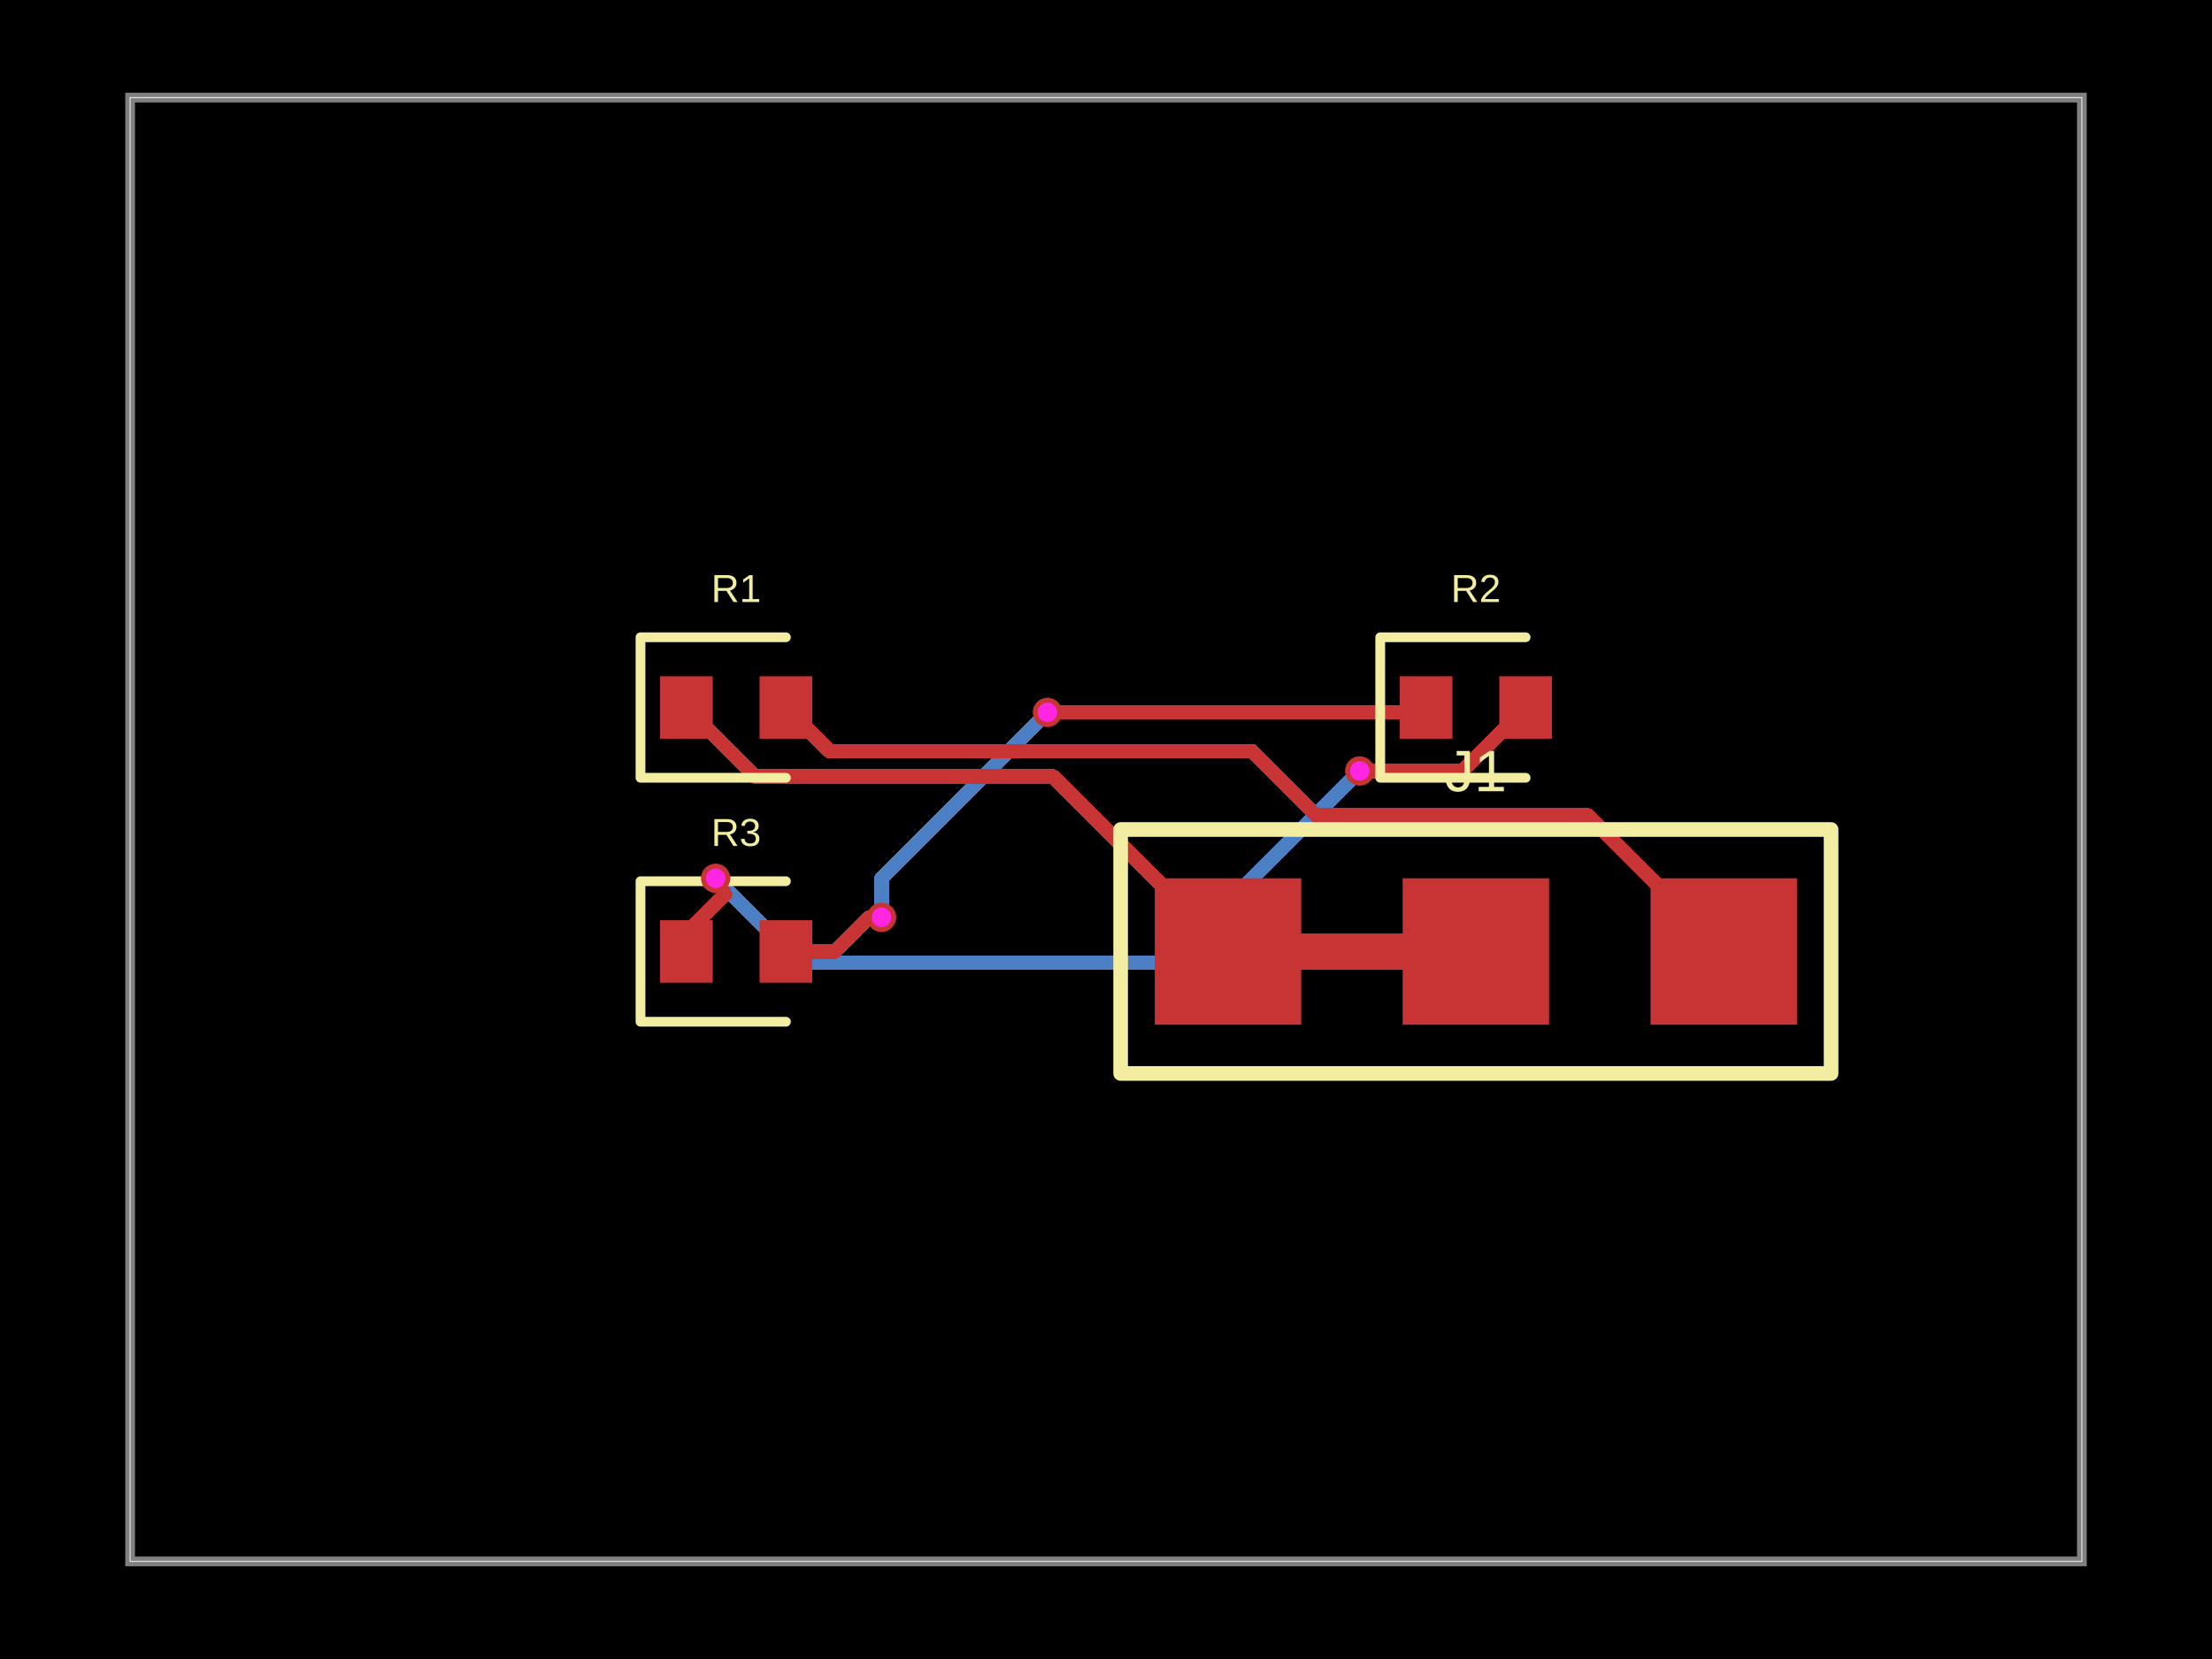
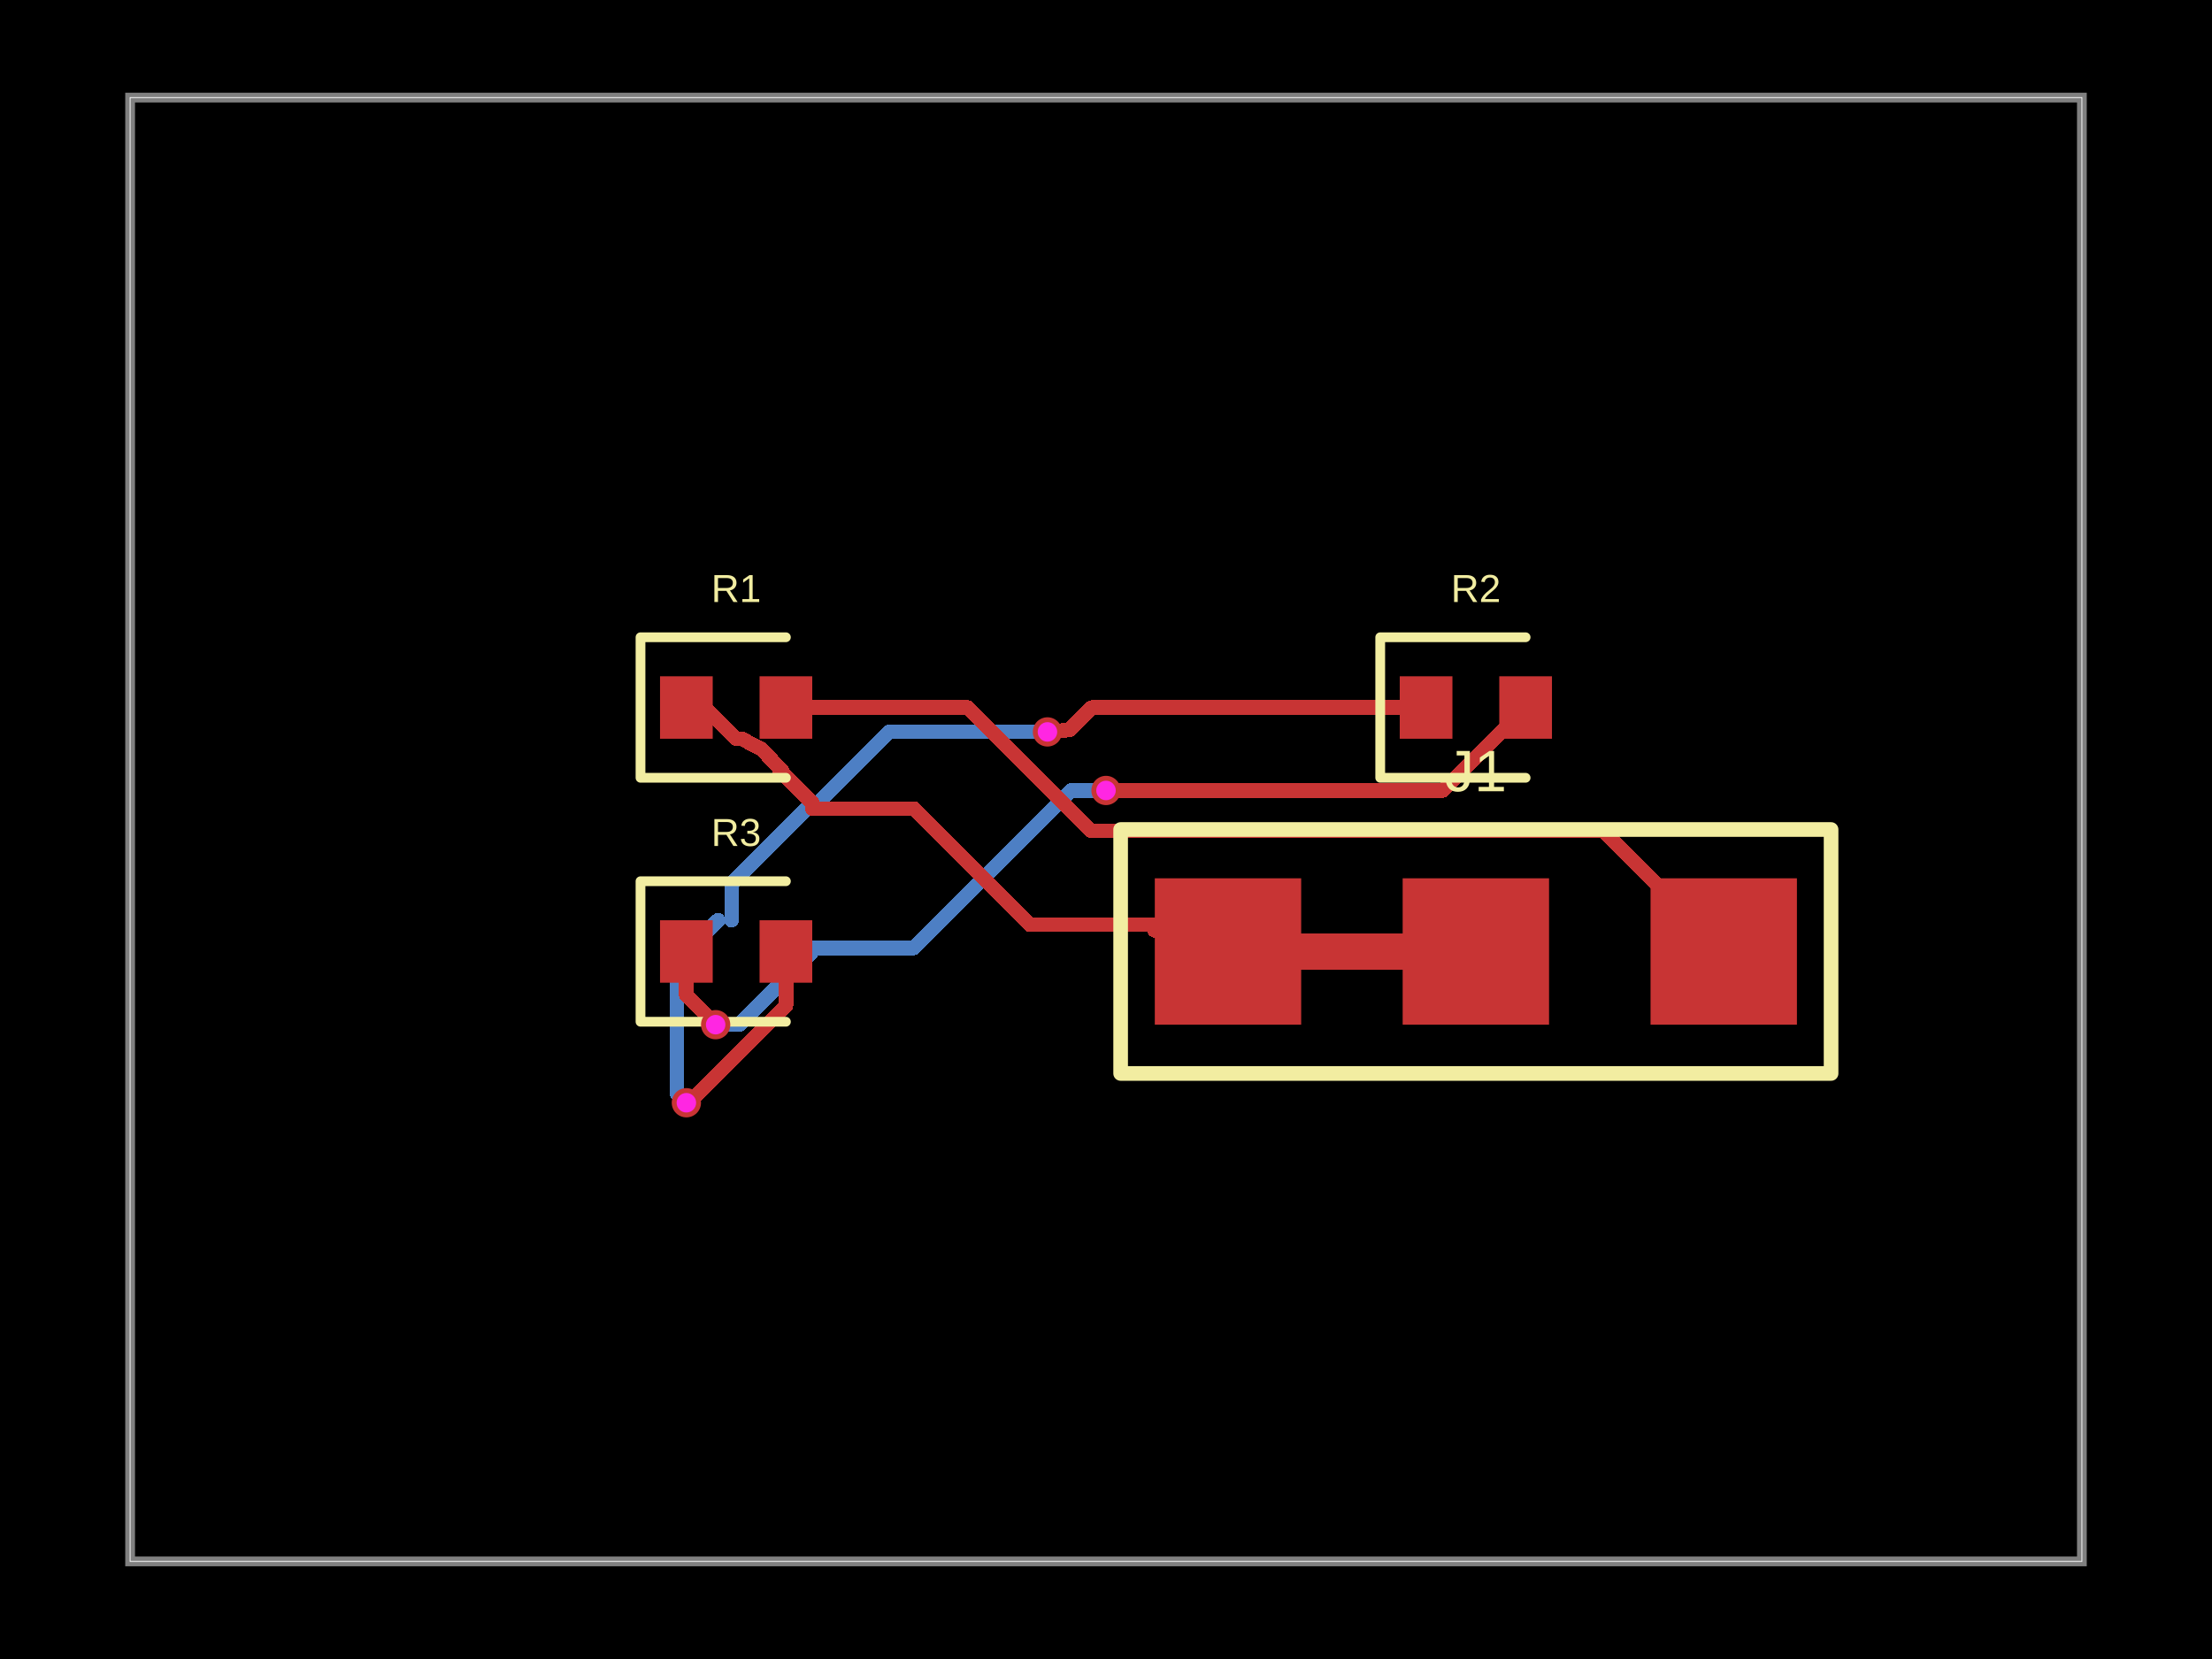
- <svg xmlns="http://www.w3.org/2000/svg" width="800" height="600" data-software-used-string="@tscircuit/core@0.0.1063">
+ <svg xmlns="http://www.w3.org/2000/svg" width="800" height="600" data-software-used-string="@tscircuit/core@0.0.1102">
  <style />
  <rect class="boundary" x="0" y="0" fill="#000" width="800" height="600" data-type="pcb_background" data-pcb-layer="global" />
  <rect class="pcb-boundary" fill="none" stroke="#fff" stroke-width="0.3" x="47.059" y="35.294" width="705.882" height="529.412" data-type="pcb_boundary" data-pcb-layer="global" />
  <path class="pcb-board" d="M 47.059 564.706 L 752.941 564.706 L 752.941 35.294 L 47.059 35.294 Z" fill="none" stroke="rgba(255, 255, 255, 0.5)" stroke-width="3.529" data-type="pcb_board" data-pcb-layer="board" />
-   <path class="pcb-trace" stroke="rgb(77, 127, 196)" fill="none" d="M 258.824 317.647 L 258.824 317.647" stroke-width="5.294" stroke-linecap="round" stroke-linejoin="round" shape-rendering="crispEdges" data-type="pcb_trace" data-pcb-layer="bottom" />
-   <path class="pcb-trace" stroke="rgb(77, 127, 196)" fill="none" d="M 258.824 317.647 L 289.276 348.1" stroke-width="5.294" stroke-linecap="round" stroke-linejoin="round" shape-rendering="crispEdges" data-type="pcb_trace" data-pcb-layer="bottom" />
-   <path class="pcb-trace" stroke="rgb(77, 127, 196)" fill="none" d="M 289.276 348.1 L 422.488 348.1" stroke-width="5.294" stroke-linecap="round" stroke-linejoin="round" shape-rendering="crispEdges" data-type="pcb_trace" data-pcb-layer="bottom" />
-   <path class="pcb-trace" stroke="rgb(77, 127, 196)" fill="none" d="M 422.488 348.1 L 422.488 348.1" stroke-width="5.294" stroke-linecap="round" stroke-linejoin="round" shape-rendering="crispEdges" data-type="pcb_trace" data-pcb-layer="bottom" />
-   <path class="pcb-trace" stroke="rgb(77, 127, 196)" fill="none" d="M 422.488 348.1 L 491.085 279.503" stroke-width="5.294" stroke-linecap="round" stroke-linejoin="round" shape-rendering="crispEdges" data-type="pcb_trace" data-pcb-layer="bottom" />
-   <path class="pcb-trace" stroke="rgb(77, 127, 196)" fill="none" d="M 491.085 279.503 L 491.765 278.824" stroke-width="5.294" stroke-linecap="round" stroke-linejoin="round" shape-rendering="crispEdges" data-type="pcb_trace" data-pcb-layer="bottom" />
-   <path class="pcb-trace" stroke="rgb(77, 127, 196)" fill="none" d="M 491.765 278.824 L 491.765 278.824" stroke-width="5.294" stroke-linecap="round" stroke-linejoin="round" shape-rendering="crispEdges" data-type="pcb_trace" data-pcb-layer="bottom" />
-   <path class="pcb-trace" stroke="rgb(77, 127, 196)" fill="none" d="M 318.824 331.765 L 318.824 331.765" stroke-width="5.294" stroke-linecap="round" stroke-linejoin="round" shape-rendering="crispEdges" data-type="pcb_trace" data-pcb-layer="bottom" />
-   <path class="pcb-trace" stroke="rgb(77, 127, 196)" fill="none" d="M 318.824 331.765 L 318.824 317.647" stroke-width="5.294" stroke-linecap="round" stroke-linejoin="round" shape-rendering="crispEdges" data-type="pcb_trace" data-pcb-layer="bottom" />
-   <path class="pcb-trace" stroke="rgb(77, 127, 196)" fill="none" d="M 318.824 317.647 L 377.44 259.031" stroke-width="5.294" stroke-linecap="round" stroke-linejoin="round" shape-rendering="crispEdges" data-type="pcb_trace" data-pcb-layer="bottom" />
-   <path class="pcb-trace" stroke="rgb(77, 127, 196)" fill="none" d="M 377.44 259.031 L 378.824 257.647" stroke-width="5.294" stroke-linecap="round" stroke-linejoin="round" shape-rendering="crispEdges" data-type="pcb_trace" data-pcb-layer="bottom" />
-   <path class="pcb-trace" stroke="rgb(77, 127, 196)" fill="none" d="M 378.824 257.647 L 378.824 257.647" stroke-width="5.294" stroke-linecap="round" stroke-linejoin="round" shape-rendering="crispEdges" data-type="pcb_trace" data-pcb-layer="bottom" />
+   <path class="pcb-trace" stroke="rgb(77, 127, 196)" fill="none" d="M 293.765 342.824 L 330.529 342.824" stroke-width="5.294" stroke-linecap="round" stroke-linejoin="round" shape-rendering="crispEdges" data-type="pcb_trace" data-pcb-layer="bottom" />
+   <path class="pcb-trace" stroke="rgb(77, 127, 196)" fill="none" d="M 330.529 342.824 L 355.706 317.647" stroke-width="5.294" stroke-linecap="round" stroke-linejoin="round" shape-rendering="crispEdges" data-type="pcb_trace" data-pcb-layer="bottom" />
+   <path class="pcb-trace" stroke="rgb(77, 127, 196)" fill="none" d="M 400 285.882 L 400 285.882" stroke-width="5.294" stroke-linecap="round" stroke-linejoin="round" shape-rendering="crispEdges" data-type="pcb_trace" data-pcb-layer="bottom" />
+   <path class="pcb-trace" stroke="rgb(77, 127, 196)" fill="none" d="M 400 285.882 L 387.471 285.882" stroke-width="5.294" stroke-linecap="round" stroke-linejoin="round" shape-rendering="crispEdges" data-type="pcb_trace" data-pcb-layer="bottom" />
+   <path class="pcb-trace" stroke="rgb(77, 127, 196)" fill="none" d="M 387.471 285.882 L 355.706 317.647" stroke-width="5.294" stroke-linecap="round" stroke-linejoin="round" shape-rendering="crispEdges" data-type="pcb_trace" data-pcb-layer="bottom" />
+   <path class="pcb-trace" stroke="rgb(77, 127, 196)" fill="none" d="M 258.824 370.588 L 258.824 370.588" stroke-width="5.294" stroke-linecap="round" stroke-linejoin="round" shape-rendering="crispEdges" data-type="pcb_trace" data-pcb-layer="bottom" />
+   <path class="pcb-trace" stroke="rgb(77, 127, 196)" fill="none" d="M 258.824 370.588 L 267.294 370.588" stroke-width="5.294" stroke-linecap="round" stroke-linejoin="round" shape-rendering="crispEdges" data-type="pcb_trace" data-pcb-layer="bottom" />
+   <path class="pcb-trace" stroke="rgb(77, 127, 196)" fill="none" d="M 267.294 370.588 L 293.765 344.118" stroke-width="5.294" stroke-linecap="round" stroke-linejoin="round" shape-rendering="crispEdges" data-type="pcb_trace" data-pcb-layer="bottom" />
+   <path class="pcb-trace" stroke="rgb(77, 127, 196)" fill="none" d="M 264.588 332.824 L 264.588 319.522" stroke-width="5.294" stroke-linecap="round" stroke-linejoin="round" shape-rendering="crispEdges" data-type="pcb_trace" data-pcb-layer="bottom" />
+   <path class="pcb-trace" stroke="rgb(77, 127, 196)" fill="none" d="M 264.588 319.522 L 293.765 290.346" stroke-width="5.294" stroke-linecap="round" stroke-linejoin="round" shape-rendering="crispEdges" data-type="pcb_trace" data-pcb-layer="bottom" />
+   <path class="pcb-trace" stroke="rgb(77, 127, 196)" fill="none" d="M 378.824 264.706 L 378.824 264.706" stroke-width="5.294" stroke-linecap="round" stroke-linejoin="round" shape-rendering="crispEdges" data-type="pcb_trace" data-pcb-layer="bottom" />
+   <path class="pcb-trace" stroke="rgb(77, 127, 196)" fill="none" d="M 378.824 264.706 L 321.471 264.706" stroke-width="5.294" stroke-linecap="round" stroke-linejoin="round" shape-rendering="crispEdges" data-type="pcb_trace" data-pcb-layer="bottom" />
+   <path class="pcb-trace" stroke="rgb(77, 127, 196)" fill="none" d="M 321.471 264.706 L 293.765 292.412" stroke-width="5.294" stroke-linecap="round" stroke-linejoin="round" shape-rendering="crispEdges" data-type="pcb_trace" data-pcb-layer="bottom" />
+   <path class="pcb-trace" stroke="rgb(77, 127, 196)" fill="none" d="M 248.235 398.824 L 248.235 398.824" stroke-width="5.294" stroke-linecap="round" stroke-linejoin="round" shape-rendering="crispEdges" data-type="pcb_trace" data-pcb-layer="bottom" />
+   <path class="pcb-trace" stroke="rgb(77, 127, 196)" fill="none" d="M 248.235 398.824 L 244.791 395.38" stroke-width="5.294" stroke-linecap="round" stroke-linejoin="round" shape-rendering="crispEdges" data-type="pcb_trace" data-pcb-layer="bottom" />
+   <path class="pcb-trace" stroke="rgb(77, 127, 196)" fill="none" d="M 244.791 395.38 L 244.791 347.738" stroke-width="5.294" stroke-linecap="round" stroke-linejoin="round" shape-rendering="crispEdges" data-type="pcb_trace" data-pcb-layer="bottom" />
+   <path class="pcb-trace" stroke="rgb(77, 127, 196)" fill="none" d="M 244.791 347.738 L 244.791 347.738" stroke-width="5.294" stroke-linecap="round" stroke-linejoin="round" shape-rendering="crispEdges" data-type="pcb_trace" data-pcb-layer="bottom" />
+   <path class="pcb-trace" stroke="rgb(77, 127, 196)" fill="none" d="M 244.791 347.738 L 259.706 332.824" stroke-width="5.294" stroke-linecap="round" stroke-linejoin="round" shape-rendering="crispEdges" data-type="pcb_trace" data-pcb-layer="bottom" />
  <rect class="pcb-pad" fill="rgb(200, 52, 52)" x="238.706" y="244.588" width="19.059" height="22.588" data-type="pcb_smtpad" data-pcb-layer="top" />
  <rect class="pcb-pad" fill="rgb(200, 52, 52)" x="274.706" y="244.588" width="19.059" height="22.588" data-type="pcb_smtpad" data-pcb-layer="top" />
  <rect class="pcb-pad" fill="rgb(200, 52, 52)" x="506.235" y="244.588" width="19.059" height="22.588" data-type="pcb_smtpad" data-pcb-layer="top" />
  <rect class="pcb-pad" fill="rgb(200, 52, 52)" x="542.235" y="244.588" width="19.059" height="22.588" data-type="pcb_smtpad" data-pcb-layer="top" />
  <rect class="pcb-pad" fill="rgb(200, 52, 52)" x="238.706" y="332.824" width="19.059" height="22.588" data-type="pcb_smtpad" data-pcb-layer="top" />
  <rect class="pcb-pad" fill="rgb(200, 52, 52)" x="274.706" y="332.824" width="19.059" height="22.588" data-type="pcb_smtpad" data-pcb-layer="top" />
  <rect class="pcb-pad" fill="rgb(200, 52, 52)" x="417.647" y="317.647" width="52.941" height="52.941" data-type="pcb_smtpad" data-pcb-layer="top" />
  <rect class="pcb-pad" fill="rgb(200, 52, 52)" x="507.294" y="317.647" width="52.941" height="52.941" data-type="pcb_smtpad" data-pcb-layer="top" />
  <rect class="pcb-pad" fill="rgb(200, 52, 52)" x="596.941" y="317.647" width="52.941" height="52.941" data-type="pcb_smtpad" data-pcb-layer="top" />
  <path class="pcb-trace" stroke="rgb(200, 52, 52)" fill="none" d="M 470.588 344.118 L 507.294 344.118" stroke-width="13.235" stroke-linecap="round" stroke-linejoin="round" shape-rendering="crispEdges" data-type="pcb_trace" data-pcb-layer="top" />
-   <path class="pcb-trace" stroke="rgb(200, 52, 52)" fill="none" d="M 623.412 344.118 L 574.226 294.932" stroke-width="5.294" stroke-linecap="round" stroke-linejoin="round" shape-rendering="crispEdges" data-type="pcb_trace" data-pcb-layer="top" />
-   <path class="pcb-trace" stroke="rgb(200, 52, 52)" fill="none" d="M 574.226 294.932 L 476.142 294.932" stroke-width="5.294" stroke-linecap="round" stroke-linejoin="round" shape-rendering="crispEdges" data-type="pcb_trace" data-pcb-layer="top" />
-   <path class="pcb-trace" stroke="rgb(200, 52, 52)" fill="none" d="M 476.142 294.932 L 452.825 271.615" stroke-width="5.294" stroke-linecap="round" stroke-linejoin="round" shape-rendering="crispEdges" data-type="pcb_trace" data-pcb-layer="top" />
-   <path class="pcb-trace" stroke="rgb(200, 52, 52)" fill="none" d="M 452.825 271.615 L 304.17 271.615" stroke-width="5.294" stroke-linecap="round" stroke-linejoin="round" shape-rendering="crispEdges" data-type="pcb_trace" data-pcb-layer="top" />
-   <path class="pcb-trace" stroke="rgb(200, 52, 52)" fill="none" d="M 304.17 271.615 L 299.968 271.615" stroke-width="5.294" stroke-linecap="round" stroke-linejoin="round" shape-rendering="crispEdges" data-type="pcb_trace" data-pcb-layer="top" />
-   <path class="pcb-trace" stroke="rgb(200, 52, 52)" fill="none" d="M 299.968 271.615 L 284.235 255.882" stroke-width="5.294" stroke-linecap="round" stroke-linejoin="round" shape-rendering="crispEdges" data-type="pcb_trace" data-pcb-layer="top" />
-   <path class="pcb-trace" stroke="rgb(200, 52, 52)" fill="none" d="M 444.118 344.118 L 380.833 280.833" stroke-width="5.294" stroke-linecap="round" stroke-linejoin="round" shape-rendering="crispEdges" data-type="pcb_trace" data-pcb-layer="top" />
-   <path class="pcb-trace" stroke="rgb(200, 52, 52)" fill="none" d="M 380.833 280.833 L 273.186 280.833" stroke-width="5.294" stroke-linecap="round" stroke-linejoin="round" shape-rendering="crispEdges" data-type="pcb_trace" data-pcb-layer="top" />
-   <path class="pcb-trace" stroke="rgb(200, 52, 52)" fill="none" d="M 273.186 280.833 L 273.186 280.833" stroke-width="5.294" stroke-linecap="round" stroke-linejoin="round" shape-rendering="crispEdges" data-type="pcb_trace" data-pcb-layer="top" />
-   <path class="pcb-trace" stroke="rgb(200, 52, 52)" fill="none" d="M 273.186 280.833 L 248.235 255.882" stroke-width="5.294" stroke-linecap="round" stroke-linejoin="round" shape-rendering="crispEdges" data-type="pcb_trace" data-pcb-layer="top" />
-   <path class="pcb-trace" stroke="rgb(200, 52, 52)" fill="none" d="M 248.235 344.118 L 248.235 337.393" stroke-width="5.294" stroke-linecap="round" stroke-linejoin="round" shape-rendering="crispEdges" data-type="pcb_trace" data-pcb-layer="top" />
-   <path class="pcb-trace" stroke="rgb(200, 52, 52)" fill="none" d="M 248.235 337.393 L 262.195 323.433" stroke-width="5.294" stroke-linecap="round" stroke-linejoin="round" shape-rendering="crispEdges" data-type="pcb_trace" data-pcb-layer="top" />
-   <path class="pcb-trace" stroke="rgb(200, 52, 52)" fill="none" d="M 262.195 323.433 L 258.824 317.647" stroke-width="5.294" stroke-linecap="round" stroke-linejoin="round" shape-rendering="crispEdges" data-type="pcb_trace" data-pcb-layer="top" />
-   <path class="pcb-trace" stroke="rgb(200, 52, 52)" fill="none" d="M 258.824 317.647 L 258.824 317.647" stroke-width="5.294" stroke-linecap="round" stroke-linejoin="round" shape-rendering="crispEdges" data-type="pcb_trace" data-pcb-layer="top" />
-   <path class="pcb-trace" stroke="rgb(200, 52, 52)" fill="none" d="M 491.765 278.824 L 491.765 278.824" stroke-width="5.294" stroke-linecap="round" stroke-linejoin="round" shape-rendering="crispEdges" data-type="pcb_trace" data-pcb-layer="top" />
-   <path class="pcb-trace" stroke="rgb(200, 52, 52)" fill="none" d="M 491.765 278.824 L 528.824 278.824" stroke-width="5.294" stroke-linecap="round" stroke-linejoin="round" shape-rendering="crispEdges" data-type="pcb_trace" data-pcb-layer="top" />
-   <path class="pcb-trace" stroke="rgb(200, 52, 52)" fill="none" d="M 528.824 278.824 L 551.765 255.882" stroke-width="5.294" stroke-linecap="round" stroke-linejoin="round" shape-rendering="crispEdges" data-type="pcb_trace" data-pcb-layer="top" />
-   <path class="pcb-trace" stroke="rgb(200, 52, 52)" fill="none" d="M 284.235 344.118 L 302.055 344.118" stroke-width="5.294" stroke-linecap="round" stroke-linejoin="round" shape-rendering="crispEdges" data-type="pcb_trace" data-pcb-layer="top" />
-   <path class="pcb-trace" stroke="rgb(200, 52, 52)" fill="none" d="M 302.055 344.118 L 314.408 331.765" stroke-width="5.294" stroke-linecap="round" stroke-linejoin="round" shape-rendering="crispEdges" data-type="pcb_trace" data-pcb-layer="top" />
-   <path class="pcb-trace" stroke="rgb(200, 52, 52)" fill="none" d="M 314.408 331.765 L 318.824 331.765" stroke-width="5.294" stroke-linecap="round" stroke-linejoin="round" shape-rendering="crispEdges" data-type="pcb_trace" data-pcb-layer="top" />
-   <path class="pcb-trace" stroke="rgb(200, 52, 52)" fill="none" d="M 318.824 331.765 L 318.824 331.765" stroke-width="5.294" stroke-linecap="round" stroke-linejoin="round" shape-rendering="crispEdges" data-type="pcb_trace" data-pcb-layer="top" />
-   <path class="pcb-trace" stroke="rgb(200, 52, 52)" fill="none" d="M 378.824 257.647 L 378.824 257.647" stroke-width="5.294" stroke-linecap="round" stroke-linejoin="round" shape-rendering="crispEdges" data-type="pcb_trace" data-pcb-layer="top" />
-   <path class="pcb-trace" stroke="rgb(200, 52, 52)" fill="none" d="M 378.824 257.647 L 514 257.647" stroke-width="5.294" stroke-linecap="round" stroke-linejoin="round" shape-rendering="crispEdges" data-type="pcb_trace" data-pcb-layer="top" />
-   <path class="pcb-trace" stroke="rgb(200, 52, 52)" fill="none" d="M 514 257.647 L 515.765 255.882" stroke-width="5.294" stroke-linecap="round" stroke-linejoin="round" shape-rendering="crispEdges" data-type="pcb_trace" data-pcb-layer="top" />
+   <path class="pcb-trace" stroke="rgb(200, 52, 52)" fill="none" d="M 623.412 344.118 L 579.705 300.411" stroke-width="5.294" stroke-linecap="round" stroke-linejoin="round" shape-rendering="crispEdges" data-type="pcb_trace" data-pcb-layer="top" />
+   <path class="pcb-trace" stroke="rgb(200, 52, 52)" fill="none" d="M 579.705 300.411 L 394.46 300.411" stroke-width="5.294" stroke-linecap="round" stroke-linejoin="round" shape-rendering="crispEdges" data-type="pcb_trace" data-pcb-layer="top" />
+   <path class="pcb-trace" stroke="rgb(200, 52, 52)" fill="none" d="M 394.46 300.411 L 349.932 255.882" stroke-width="5.294" stroke-linecap="round" stroke-linejoin="round" shape-rendering="crispEdges" data-type="pcb_trace" data-pcb-layer="top" />
+   <path class="pcb-trace" stroke="rgb(200, 52, 52)" fill="none" d="M 349.932 255.882 L 284.235 255.882" stroke-width="5.294" stroke-linecap="round" stroke-linejoin="round" shape-rendering="crispEdges" data-type="pcb_trace" data-pcb-layer="top" />
+   <path class="pcb-trace" stroke="rgb(200, 52, 52)" fill="none" d="M 293.765 292.412 L 330.471 292.412" stroke-width="5.294" stroke-linecap="round" stroke-linejoin="round" shape-rendering="crispEdges" data-type="pcb_trace" data-pcb-layer="top" />
+   <path class="pcb-trace" stroke="rgb(200, 52, 52)" fill="none" d="M 330.471 292.412 L 355.706 317.647" stroke-width="5.294" stroke-linecap="round" stroke-linejoin="round" shape-rendering="crispEdges" data-type="pcb_trace" data-pcb-layer="top" />
+   <path class="pcb-trace" stroke="rgb(200, 52, 52)" fill="none" d="M 268.235 267.176 L 275.529 271.038" stroke-width="5.294" stroke-linecap="round" stroke-linejoin="round" shape-rendering="crispEdges" data-type="pcb_trace" data-pcb-layer="top" />
+   <path class="pcb-trace" stroke="rgb(200, 52, 52)" fill="none" d="M 275.529 271.038 L 282.824 278.761" stroke-width="5.294" stroke-linecap="round" stroke-linejoin="round" shape-rendering="crispEdges" data-type="pcb_trace" data-pcb-layer="top" />
+   <path class="pcb-trace" stroke="rgb(200, 52, 52)" fill="none" d="M 282.824 278.761 L 281.977 277.865" stroke-width="5.294" stroke-linecap="round" stroke-linejoin="round" shape-rendering="crispEdges" data-type="pcb_trace" data-pcb-layer="top" />
+   <path class="pcb-trace" stroke="rgb(200, 52, 52)" fill="none" d="M 281.977 277.865 L 281.977 278.559" stroke-width="5.294" stroke-linecap="round" stroke-linejoin="round" shape-rendering="crispEdges" data-type="pcb_trace" data-pcb-layer="top" />
+   <path class="pcb-trace" stroke="rgb(200, 52, 52)" fill="none" d="M 281.977 278.559 L 293.765 290.346" stroke-width="5.294" stroke-linecap="round" stroke-linejoin="round" shape-rendering="crispEdges" data-type="pcb_trace" data-pcb-layer="top" />
+   <path class="pcb-trace" stroke="rgb(200, 52, 52)" fill="none" d="M 417.647 334.431 L 372.49 334.431" stroke-width="5.294" stroke-linecap="round" stroke-linejoin="round" shape-rendering="crispEdges" data-type="pcb_trace" data-pcb-layer="top" />
+   <path class="pcb-trace" stroke="rgb(200, 52, 52)" fill="none" d="M 372.49 334.431 L 355.706 317.647" stroke-width="5.294" stroke-linecap="round" stroke-linejoin="round" shape-rendering="crispEdges" data-type="pcb_trace" data-pcb-layer="top" />
+   <path class="pcb-trace" stroke="rgb(200, 52, 52)" fill="none" d="M 248.235 255.882 L 254.941 255.882" stroke-width="5.294" stroke-linecap="round" stroke-linejoin="round" shape-rendering="crispEdges" data-type="pcb_trace" data-pcb-layer="top" />
+   <path class="pcb-trace" stroke="rgb(200, 52, 52)" fill="none" d="M 254.941 255.882 L 266.235 267.176" stroke-width="5.294" stroke-linecap="round" stroke-linejoin="round" shape-rendering="crispEdges" data-type="pcb_trace" data-pcb-layer="top" />
+   <path class="pcb-trace" stroke="rgb(200, 52, 52)" fill="none" d="M 417.647 336.529 L 436.529 336.529" stroke-width="5.294" stroke-linecap="round" stroke-linejoin="round" shape-rendering="crispEdges" data-type="pcb_trace" data-pcb-layer="top" />
+   <path class="pcb-trace" stroke="rgb(200, 52, 52)" fill="none" d="M 436.529 336.529 L 444.118 344.118" stroke-width="5.294" stroke-linecap="round" stroke-linejoin="round" shape-rendering="crispEdges" data-type="pcb_trace" data-pcb-layer="top" />
+   <path class="pcb-trace" stroke="rgb(200, 52, 52)" fill="none" d="M 551.765 255.882 L 521.765 285.882" stroke-width="5.294" stroke-linecap="round" stroke-linejoin="round" shape-rendering="crispEdges" data-type="pcb_trace" data-pcb-layer="top" />
+   <path class="pcb-trace" stroke="rgb(200, 52, 52)" fill="none" d="M 521.765 285.882 L 404.203 285.882" stroke-width="5.294" stroke-linecap="round" stroke-linejoin="round" shape-rendering="crispEdges" data-type="pcb_trace" data-pcb-layer="top" />
+   <path class="pcb-trace" stroke="rgb(200, 52, 52)" fill="none" d="M 404.203 285.882 L 400 285.882" stroke-width="5.294" stroke-linecap="round" stroke-linejoin="round" shape-rendering="crispEdges" data-type="pcb_trace" data-pcb-layer="top" />
+   <path class="pcb-trace" stroke="rgb(200, 52, 52)" fill="none" d="M 400 285.882 L 400 285.882" stroke-width="5.294" stroke-linecap="round" stroke-linejoin="round" shape-rendering="crispEdges" data-type="pcb_trace" data-pcb-layer="top" />
+   <path class="pcb-trace" stroke="rgb(200, 52, 52)" fill="none" d="M 248.235 344.118 L 248.235 360" stroke-width="5.294" stroke-linecap="round" stroke-linejoin="round" shape-rendering="crispEdges" data-type="pcb_trace" data-pcb-layer="top" />
+   <path class="pcb-trace" stroke="rgb(200, 52, 52)" fill="none" d="M 248.235 360 L 255.72 367.485" stroke-width="5.294" stroke-linecap="round" stroke-linejoin="round" shape-rendering="crispEdges" data-type="pcb_trace" data-pcb-layer="top" />
+   <path class="pcb-trace" stroke="rgb(200, 52, 52)" fill="none" d="M 255.72 367.485 L 258.824 370.588" stroke-width="5.294" stroke-linecap="round" stroke-linejoin="round" shape-rendering="crispEdges" data-type="pcb_trace" data-pcb-layer="top" />
+   <path class="pcb-trace" stroke="rgb(200, 52, 52)" fill="none" d="M 258.824 370.588 L 258.824 370.588" stroke-width="5.294" stroke-linecap="round" stroke-linejoin="round" shape-rendering="crispEdges" data-type="pcb_trace" data-pcb-layer="top" />
+   <path class="pcb-trace" stroke="rgb(200, 52, 52)" fill="none" d="M 515.765 255.882 L 394.856 255.882" stroke-width="5.294" stroke-linecap="round" stroke-linejoin="round" shape-rendering="crispEdges" data-type="pcb_trace" data-pcb-layer="top" />
+   <path class="pcb-trace" stroke="rgb(200, 52, 52)" fill="none" d="M 394.856 255.882 L 386.766 263.972" stroke-width="5.294" stroke-linecap="round" stroke-linejoin="round" shape-rendering="crispEdges" data-type="pcb_trace" data-pcb-layer="top" />
+   <path class="pcb-trace" stroke="rgb(200, 52, 52)" fill="none" d="M 386.766 263.972 L 378.824 264.706" stroke-width="5.294" stroke-linecap="round" stroke-linejoin="round" shape-rendering="crispEdges" data-type="pcb_trace" data-pcb-layer="top" />
+   <path class="pcb-trace" stroke="rgb(200, 52, 52)" fill="none" d="M 378.824 264.706 L 378.824 264.706" stroke-width="5.294" stroke-linecap="round" stroke-linejoin="round" shape-rendering="crispEdges" data-type="pcb_trace" data-pcb-layer="top" />
+   <path class="pcb-trace" stroke="rgb(200, 52, 52)" fill="none" d="M 284.235 344.118 L 284.235 363.736" stroke-width="5.294" stroke-linecap="round" stroke-linejoin="round" shape-rendering="crispEdges" data-type="pcb_trace" data-pcb-layer="top" />
+   <path class="pcb-trace" stroke="rgb(200, 52, 52)" fill="none" d="M 284.235 363.736 L 249.148 398.824" stroke-width="5.294" stroke-linecap="round" stroke-linejoin="round" shape-rendering="crispEdges" data-type="pcb_trace" data-pcb-layer="top" />
+   <path class="pcb-trace" stroke="rgb(200, 52, 52)" fill="none" d="M 249.148 398.824 L 248.235 398.824" stroke-width="5.294" stroke-linecap="round" stroke-linejoin="round" shape-rendering="crispEdges" data-type="pcb_trace" data-pcb-layer="top" />
+   <path class="pcb-trace" stroke="rgb(200, 52, 52)" fill="none" d="M 248.235 398.824 L 248.235 398.824" stroke-width="5.294" stroke-linecap="round" stroke-linejoin="round" shape-rendering="crispEdges" data-type="pcb_trace" data-pcb-layer="top" />
  <path class="pcb-silkscreen pcb-silkscreen-top" d="M 284.235 230.471 L 231.647 230.471 L 231.647 281.294 L 284.235 281.294" fill="none" stroke="#f2eda1" stroke-width="3.529" stroke-linecap="round" stroke-linejoin="round" data-pcb-component-id="pcb_component_0" data-pcb-silkscreen-path-id="pcb_silkscreen_path_0" data-type="pcb_silkscreen_path" data-pcb-layer="top" />
  <text x="0" y="0" dx="0" dy="0" fill="#f2eda1" font-family="Arial, sans-serif" font-size="14.118" text-anchor="middle" dominant-baseline="central" transform="matrix(1,0,0,1,266.2353,212.8235)" class="pcb-silkscreen-text pcb-silkscreen-top" data-pcb-silkscreen-text-id="pcb_component_0" stroke="none" data-type="pcb_silkscreen_text" data-pcb-layer="top">R1</text>
  <path class="pcb-silkscreen pcb-silkscreen-top" d="M 551.765 230.471 L 499.176 230.471 L 499.176 281.294 L 551.765 281.294" fill="none" stroke="#f2eda1" stroke-width="3.529" stroke-linecap="round" stroke-linejoin="round" data-pcb-component-id="pcb_component_1" data-pcb-silkscreen-path-id="pcb_silkscreen_path_1" data-type="pcb_silkscreen_path" data-pcb-layer="top" />
  <text x="0" y="0" dx="0" dy="0" fill="#f2eda1" font-family="Arial, sans-serif" font-size="14.118" text-anchor="middle" dominant-baseline="central" transform="matrix(1,0,0,1,533.7647,212.8235)" class="pcb-silkscreen-text pcb-silkscreen-top" data-pcb-silkscreen-text-id="pcb_component_1" stroke="none" data-type="pcb_silkscreen_text" data-pcb-layer="top">R2</text>
  <path class="pcb-silkscreen pcb-silkscreen-top" d="M 284.235 318.706 L 231.647 318.706 L 231.647 369.529 L 284.235 369.529" fill="none" stroke="#f2eda1" stroke-width="3.529" stroke-linecap="round" stroke-linejoin="round" data-pcb-component-id="pcb_component_2" data-pcb-silkscreen-path-id="pcb_silkscreen_path_2" data-type="pcb_silkscreen_path" data-pcb-layer="top" />
  <text x="0" y="0" dx="0" dy="0" fill="#f2eda1" font-family="Arial, sans-serif" font-size="14.118" text-anchor="middle" dominant-baseline="central" transform="matrix(1,0,0,1,266.2353,301.0588)" class="pcb-silkscreen-text pcb-silkscreen-top" data-pcb-silkscreen-text-id="pcb_component_2" stroke="none" data-type="pcb_silkscreen_text" data-pcb-layer="top">R3</text>
  <path class="pcb-silkscreen pcb-silkscreen-top" d="M 405.294 388.235 L 662.235 388.235 L 662.235 300 L 405.294 300 L 405.294 388.235 Z" fill="none" stroke="#f2eda1" stroke-width="5.294" stroke-linecap="round" stroke-linejoin="round" data-pcb-component-id="pcb_component_3" data-pcb-silkscreen-path-id="pcb_silkscreen_path_3" data-type="pcb_silkscreen_path" data-pcb-layer="top" />
  <text x="0" y="0" dx="0" dy="0" fill="#f2eda1" font-family="Arial, sans-serif" font-size="21.176" text-anchor="middle" dominant-baseline="central" transform="matrix(1,0,0,1,533.7647,278.8235)" class="pcb-silkscreen-text pcb-silkscreen-top" data-pcb-silkscreen-text-id="pcb_component_3" stroke="none" data-type="pcb_silkscreen_text" data-pcb-layer="top">J1</text>
  <g data-type="pcb_via" data-pcb-layer="through">
-     <circle class="pcb-hole-outer" fill="rgb(200, 52, 52)" cx="258.824" cy="317.647" r="5.294" data-type="pcb_via" data-pcb-layer="top" />
-     <circle class="pcb-hole-inner" fill="#FF26E2" cx="258.824" cy="317.647" r="3.529" data-type="pcb_via" data-pcb-layer="drill" />
+     <circle class="pcb-hole-outer" fill="rgb(200, 52, 52)" cx="400" cy="285.882" r="5.294" data-type="pcb_via" data-pcb-layer="top" />
+     <circle class="pcb-hole-inner" fill="#FF26E2" cx="400" cy="285.882" r="3.529" data-type="pcb_via" data-pcb-layer="drill" />
  </g>
  <g data-type="pcb_via" data-pcb-layer="through">
-     <circle class="pcb-hole-outer" fill="rgb(200, 52, 52)" cx="491.765" cy="278.824" r="5.294" data-type="pcb_via" data-pcb-layer="top" />
-     <circle class="pcb-hole-inner" fill="#FF26E2" cx="491.765" cy="278.824" r="3.529" data-type="pcb_via" data-pcb-layer="drill" />
+     <circle class="pcb-hole-outer" fill="rgb(200, 52, 52)" cx="258.824" cy="370.588" r="5.294" data-type="pcb_via" data-pcb-layer="top" />
+     <circle class="pcb-hole-inner" fill="#FF26E2" cx="258.824" cy="370.588" r="3.529" data-type="pcb_via" data-pcb-layer="drill" />
  </g>
  <g data-type="pcb_via" data-pcb-layer="through">
-     <circle class="pcb-hole-outer" fill="rgb(200, 52, 52)" cx="318.824" cy="331.765" r="5.294" data-type="pcb_via" data-pcb-layer="top" />
-     <circle class="pcb-hole-inner" fill="#FF26E2" cx="318.824" cy="331.765" r="3.529" data-type="pcb_via" data-pcb-layer="drill" />
+     <circle class="pcb-hole-outer" fill="rgb(200, 52, 52)" cx="378.824" cy="264.706" r="5.294" data-type="pcb_via" data-pcb-layer="top" />
+     <circle class="pcb-hole-inner" fill="#FF26E2" cx="378.824" cy="264.706" r="3.529" data-type="pcb_via" data-pcb-layer="drill" />
  </g>
  <g data-type="pcb_via" data-pcb-layer="through">
-     <circle class="pcb-hole-outer" fill="rgb(200, 52, 52)" cx="378.824" cy="257.647" r="5.294" data-type="pcb_via" data-pcb-layer="top" />
-     <circle class="pcb-hole-inner" fill="#FF26E2" cx="378.824" cy="257.647" r="3.529" data-type="pcb_via" data-pcb-layer="drill" />
+     <circle class="pcb-hole-outer" fill="rgb(200, 52, 52)" cx="248.235" cy="398.824" r="5.294" data-type="pcb_via" data-pcb-layer="top" />
+     <circle class="pcb-hole-inner" fill="#FF26E2" cx="248.235" cy="398.824" r="3.529" data-type="pcb_via" data-pcb-layer="drill" />
  </g>
</svg>
